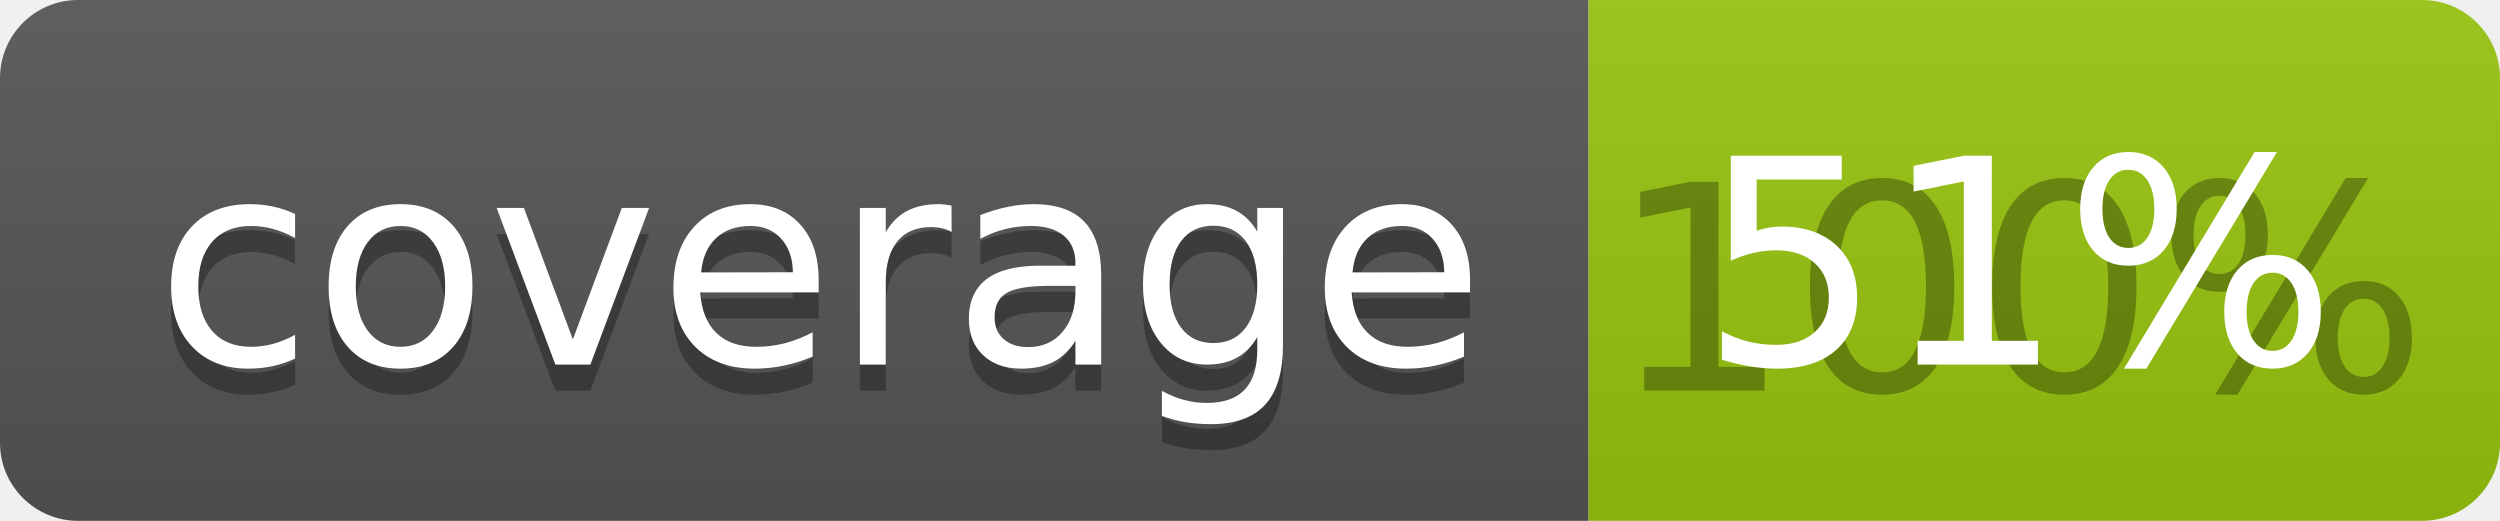
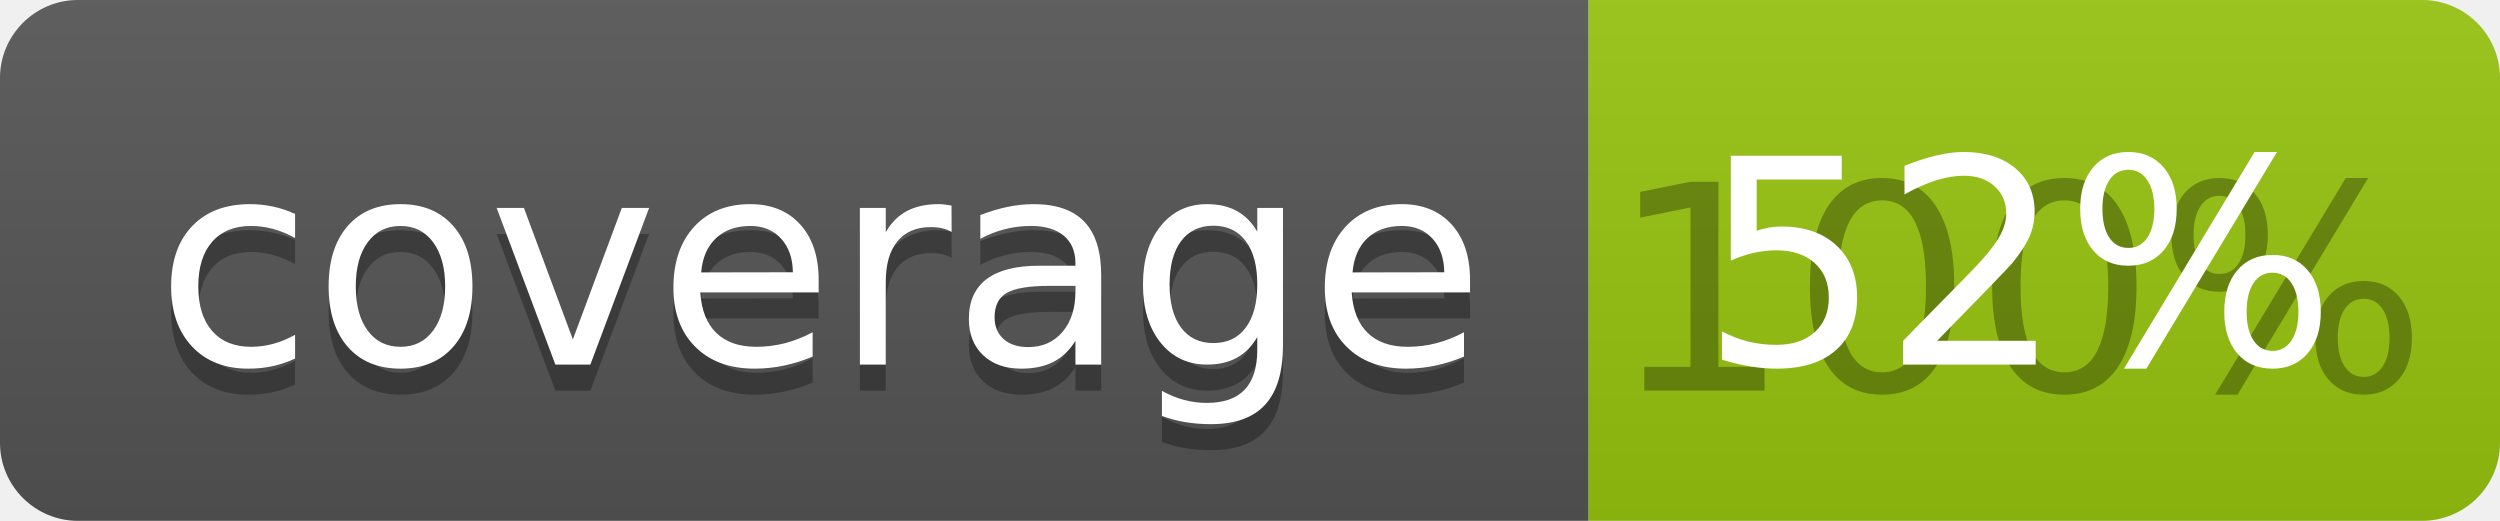
<svg xmlns="http://www.w3.org/2000/svg" width="96" height="20">
  <linearGradient id="b" x2="0" y2="100%">
    <stop offset="0" stop-color="#bbb" stop-opacity=".1" />
    <stop offset="1" stop-opacity=".1" />
  </linearGradient>
  <clipPath id="a">
    <rect width="96" height="20" rx="3" fill="#fff" />
  </clipPath>
  <g clip-path="url(#a)">
    <path fill="#555" d="M0 0h61v20H0z" />
    <path fill="#97C50F" d="M61 0h35v20H61z" />
    <path fill="url(#b)" d="M0 0h96v20H0z" />
  </g>
  <g fill="#fff" text-anchor="middle" font-family="DejaVu Sans,Verdana,Geneva,sans-serif" font-size="110">
    <text x="315" y="150" fill="#010101" fill-opacity=".3" transform="scale(.1)" textLength="510">coverage</text>
    <text x="315" y="140" transform="scale(.1)" textLength="510">coverage</text>
    <text x="775" y="150" fill="#010101" fill-opacity=".3" transform="scale(.1)" textLength="250">100%</text>
-     <text x="775" y="140" transform="scale(.1)" textLength="250">51%</text>
+     <text x="775" y="140" transform="scale(.1)" textLength="250">52%</text>
  </g>
</svg>
